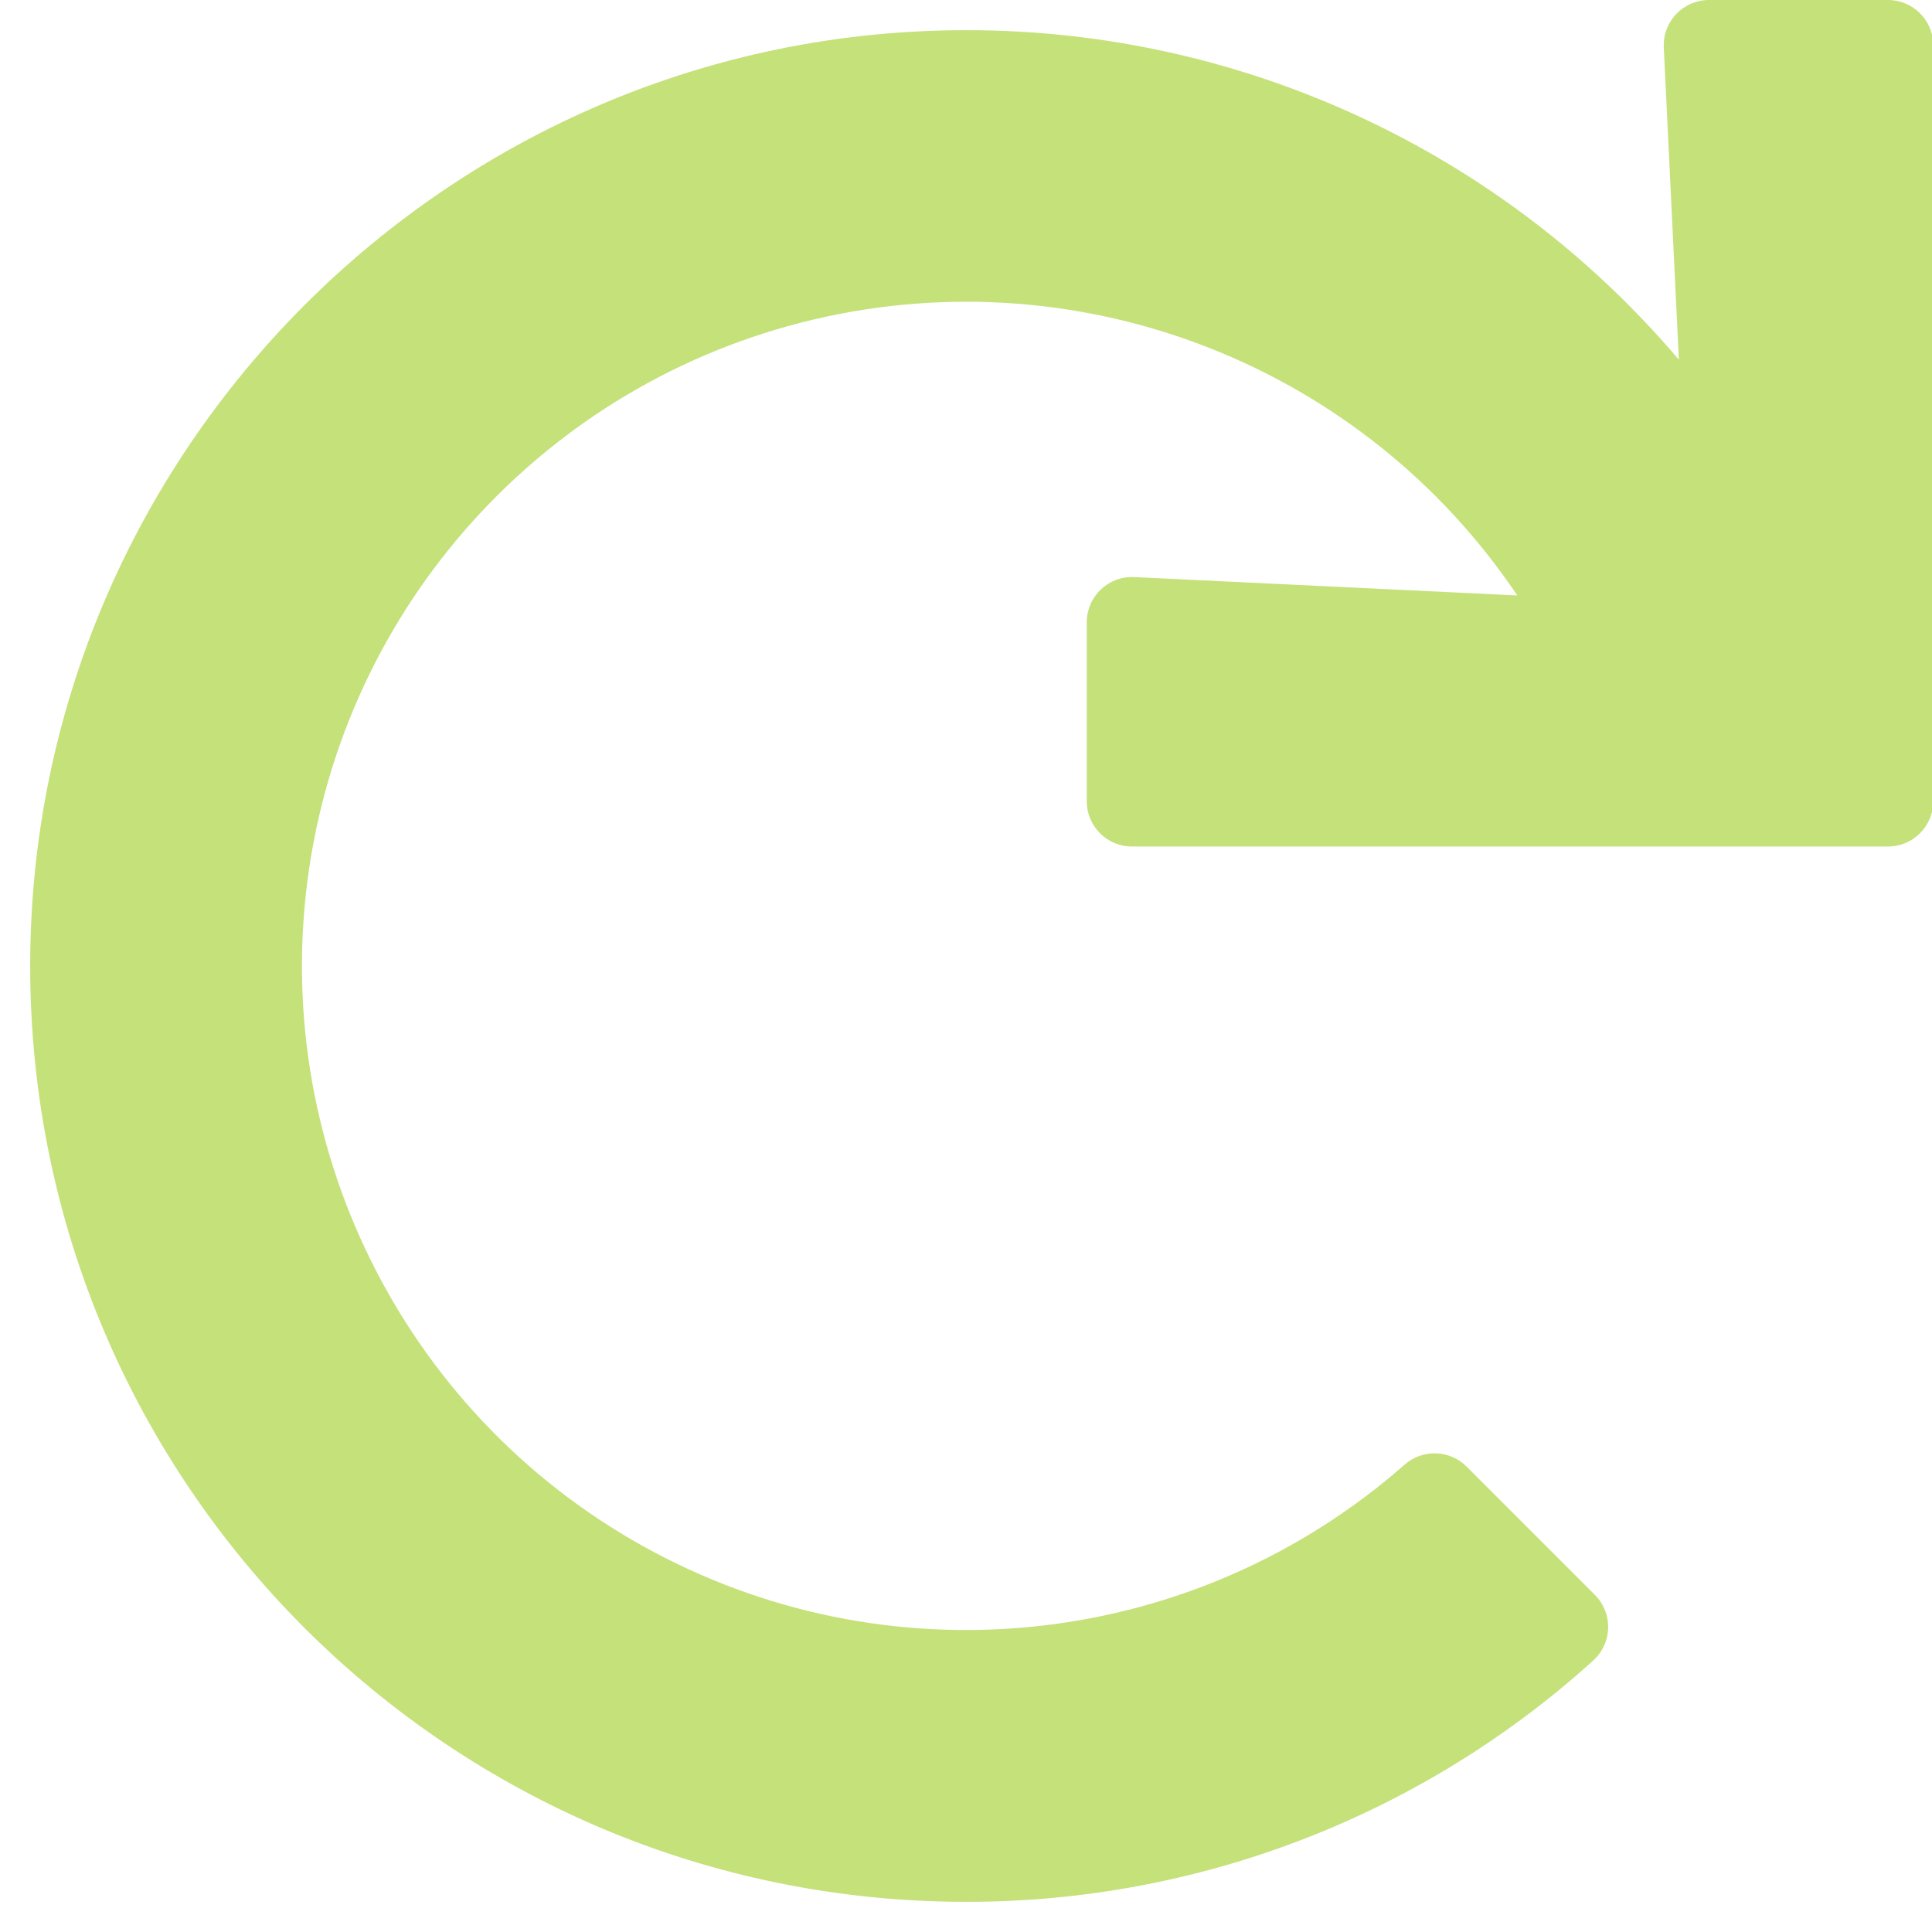
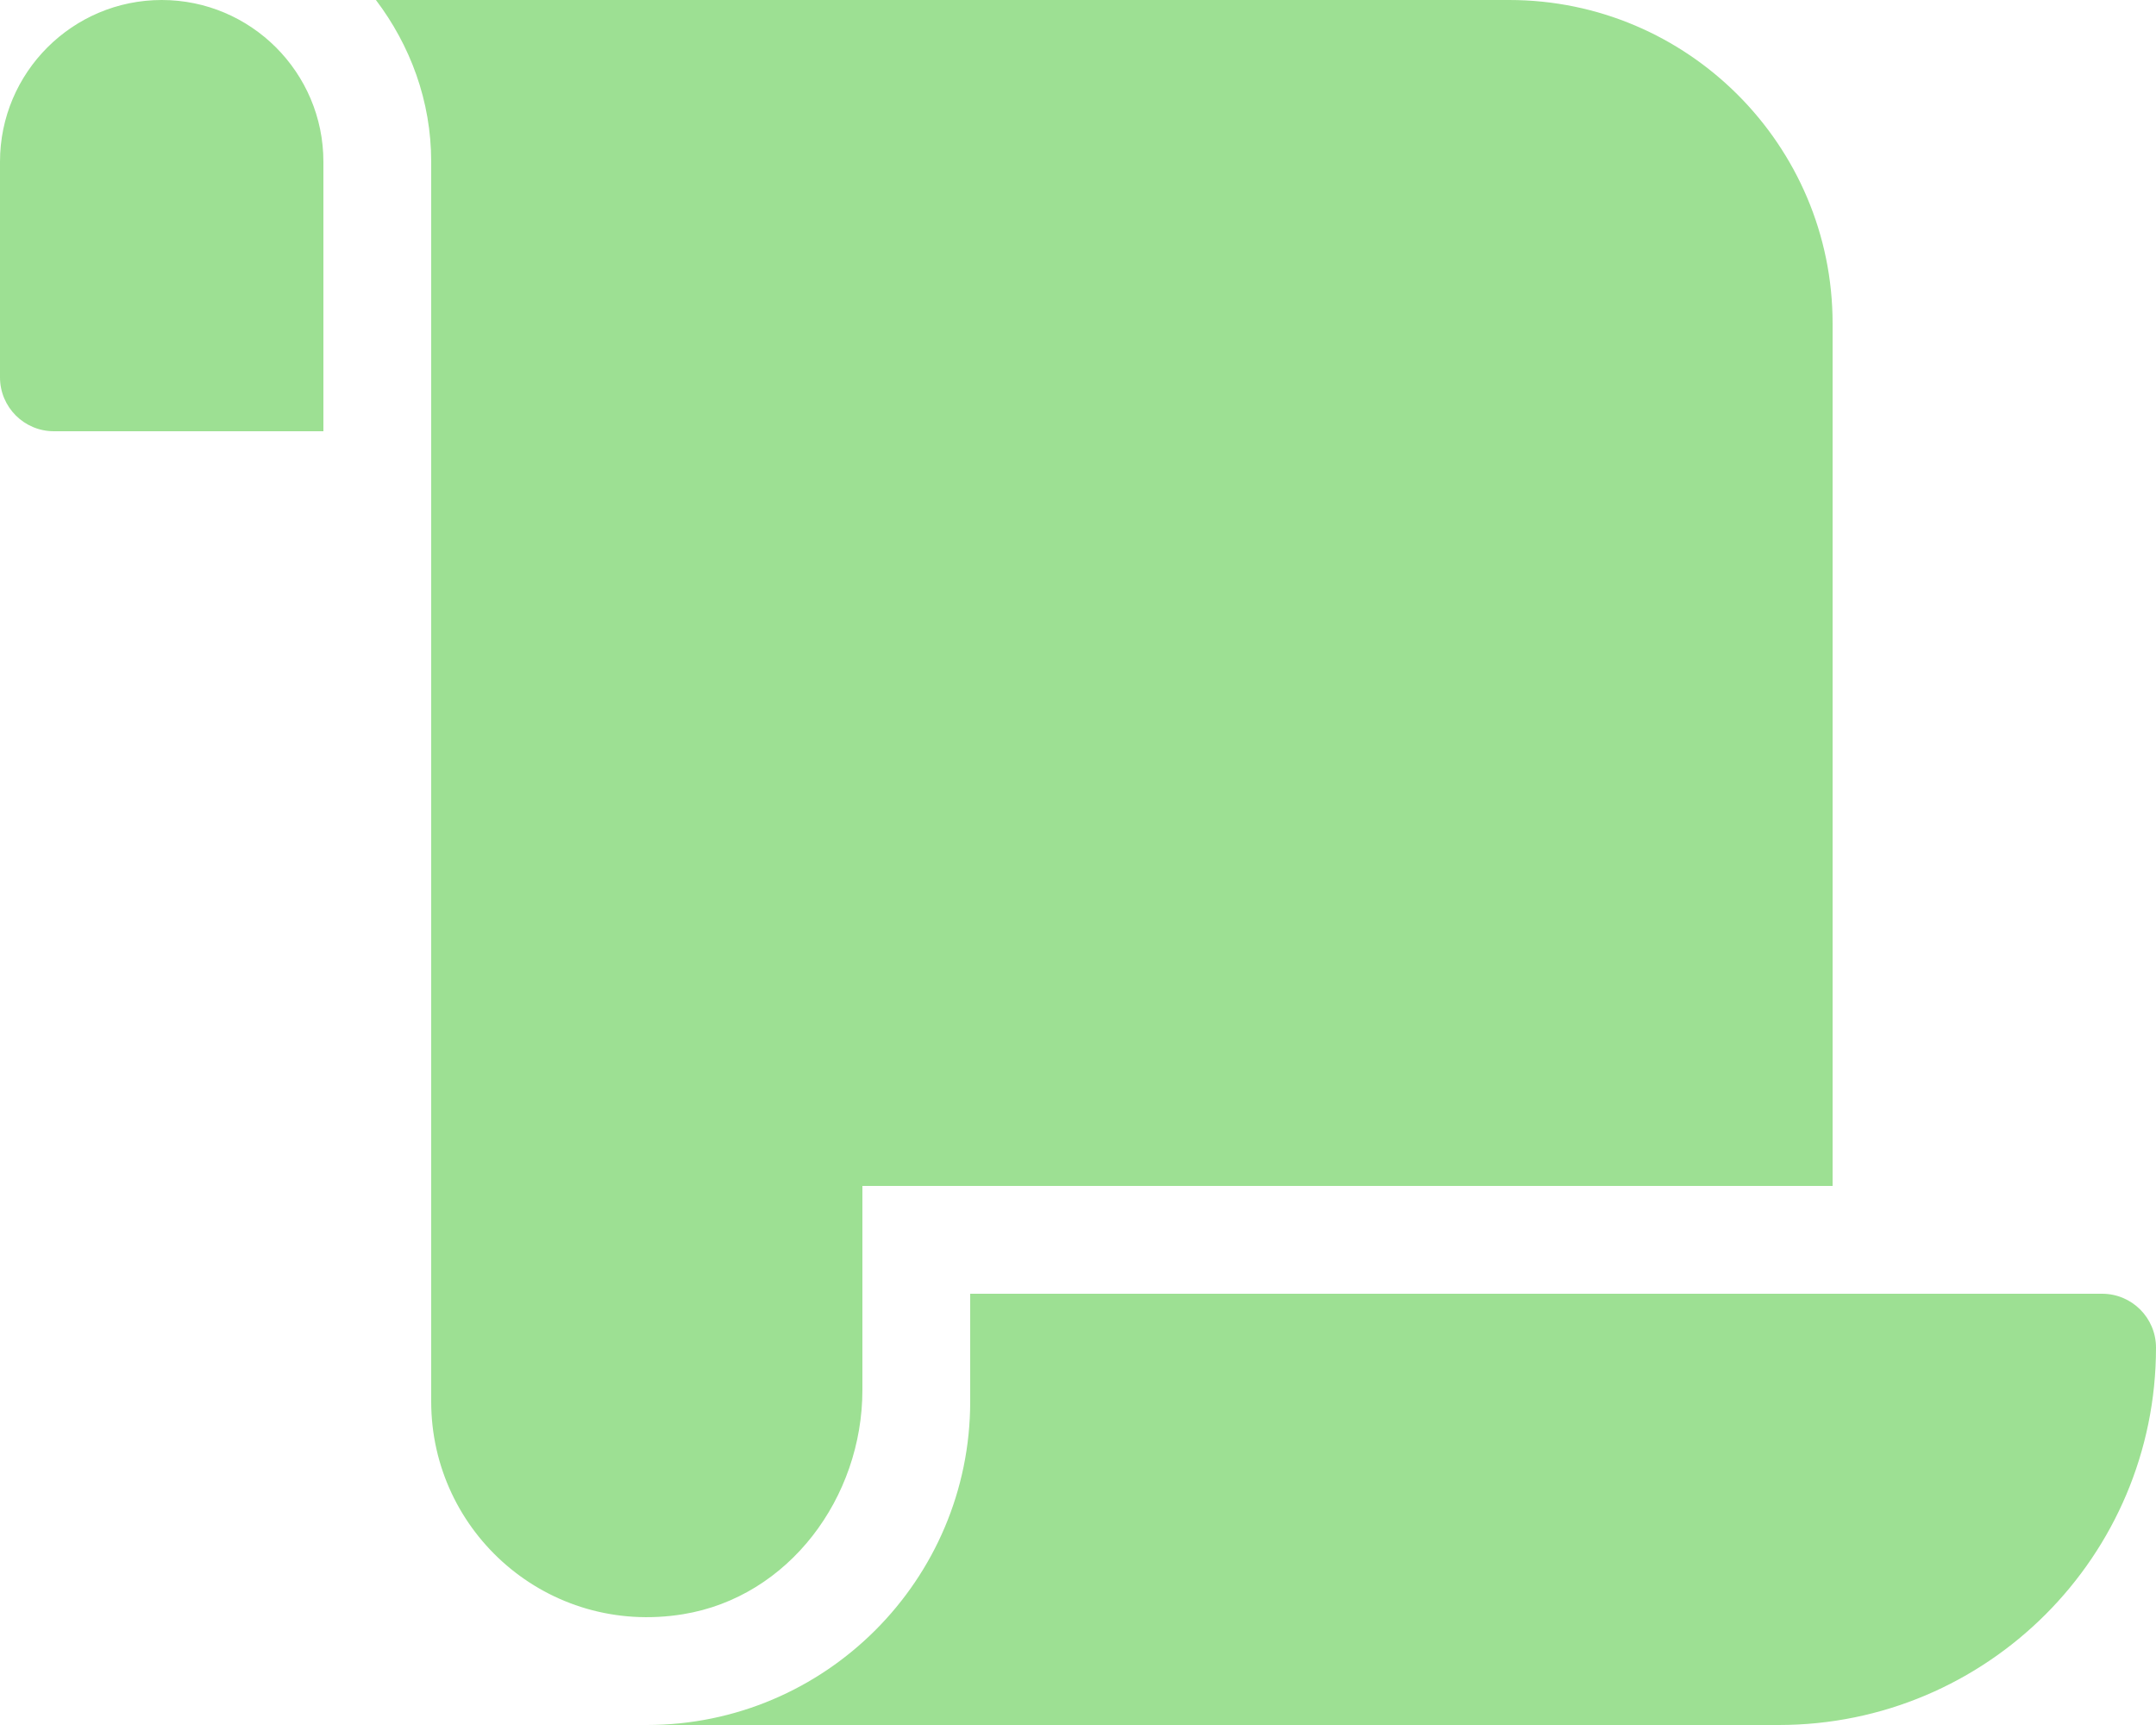
- <svg xmlns="http://www.w3.org/2000/svg" style="fill:#C5E17A;" viewBox="0 0 512 512">
-   <path d="M500.33 0h-47.41a12 12 0 0 0-12 12.57l4 82.76A247.42 247.42 0 0 0 256 8C119.34 8 7.9 119.53 8 256.19 8.1 393.07 119.1 504 256 504a247.1 247.1 0 0 0 166.18-63.91 12 12 0 0 0 .48-17.43l-34-34a12 12 0 0 0-16.38-.55A176 176 0 1 1 402.1 157.8l-101.53-4.87a12 12 0 0 0-12.57 12v47.41a12 12 0 0 0 12 12h200.33a12 12 0 0 0 12-12V12a12 12 0 0 0-12-12z" />
+ <svg xmlns="http://www.w3.org/2000/svg" style="fill:#9DE093;" viewBox="0 0 640 512">
+   <path d="M48 0C21.53 0 0 21.53 0 48v64c0 8.84 7.16 16 16 16h80V48C96 21.53 74.47 0 48 0zm208 412.57V352h288V96c0-52.94-43.06-96-96-96H111.59C121.74 13.41 128 29.92 128 48v368c0 38.87 34.65 69.65 74.75 63.12C234.22 474 256 444.46 256 412.57zM288 384v32c0 52.93-43.06 96-96 96h336c61.86 0 112-50.14 112-112 0-8.84-7.16-16-16-16H288z" />
</svg>
